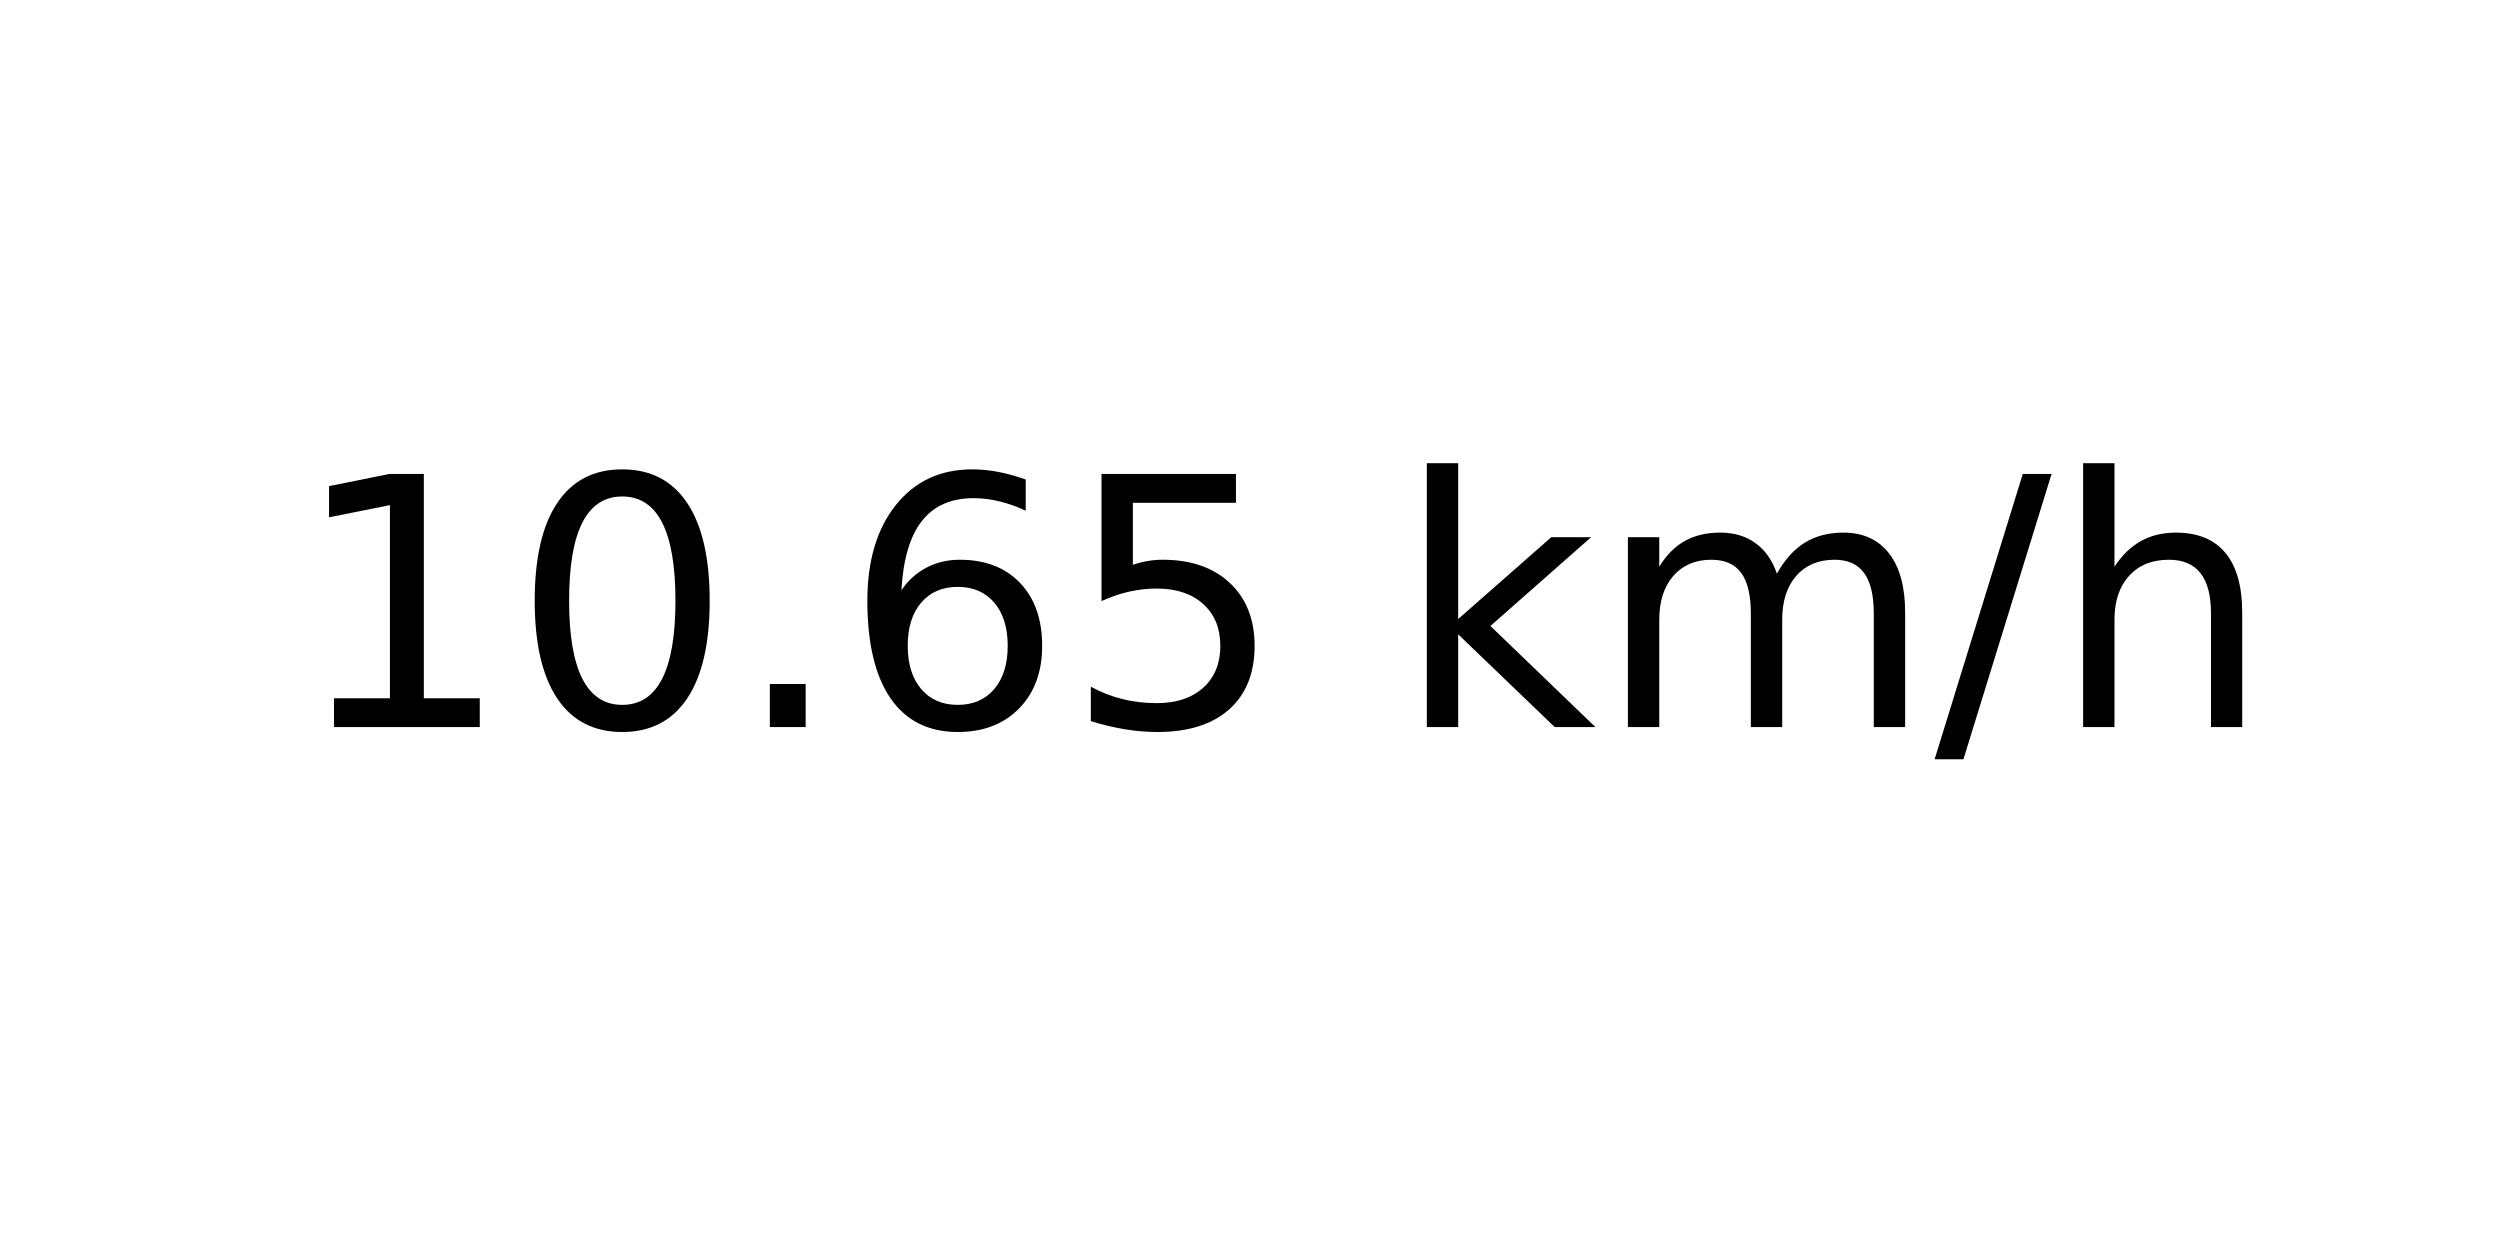
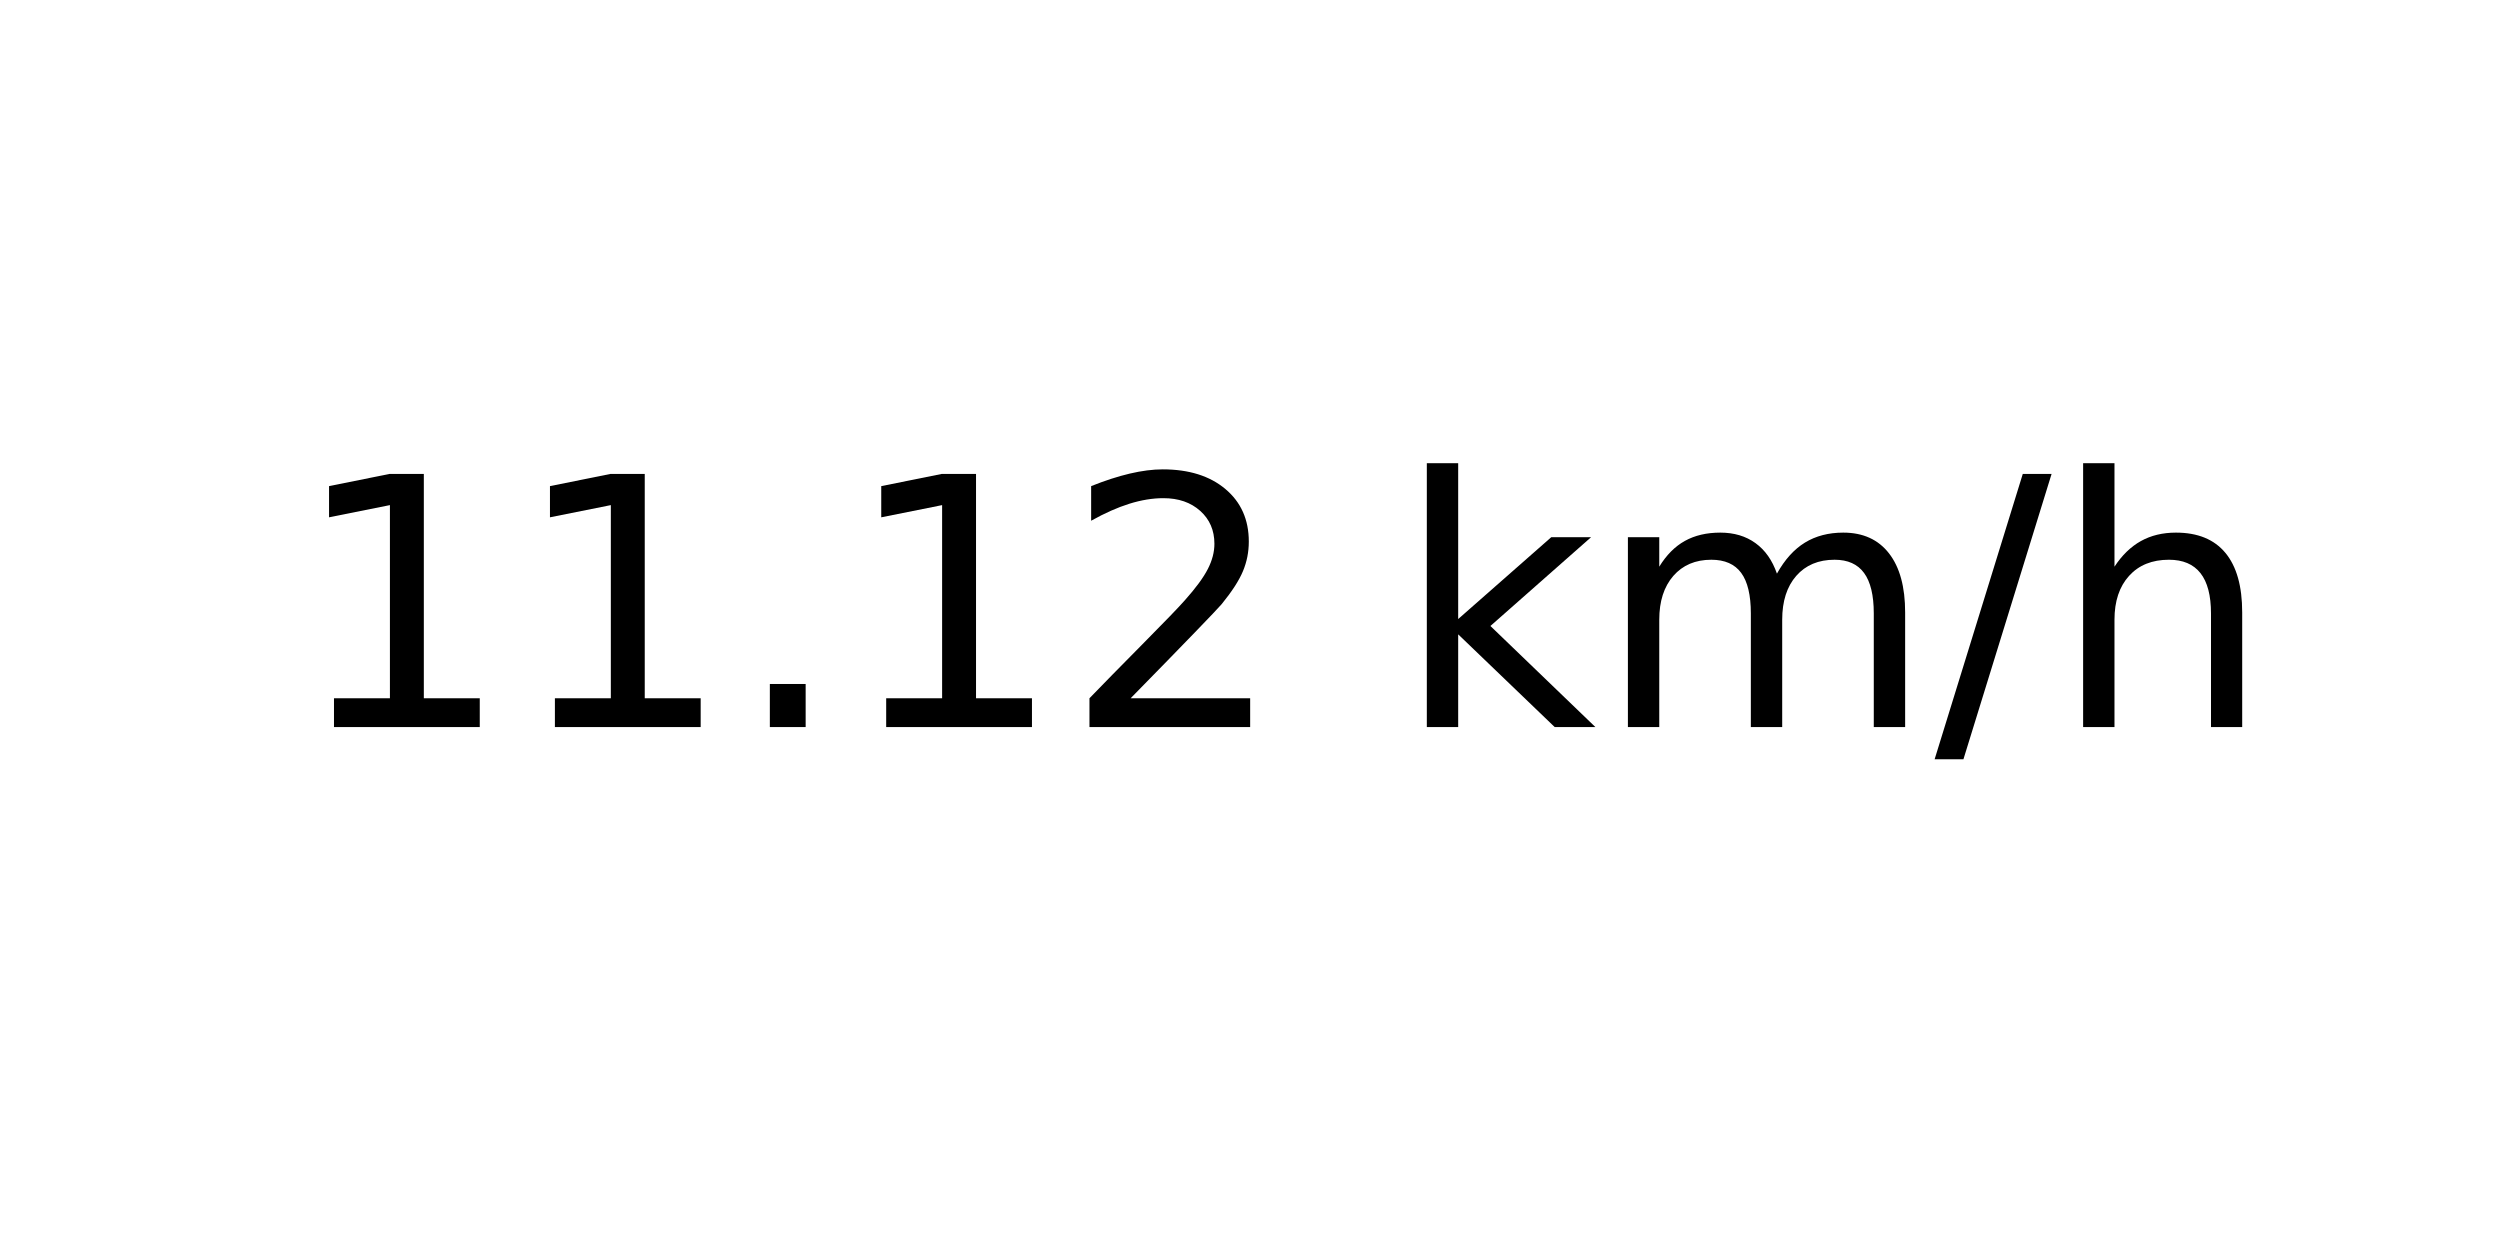
<svg xmlns="http://www.w3.org/2000/svg" xmlns:xlink="http://www.w3.org/1999/xlink" width="72pt" height="36pt" viewBox="0 0 72 36" version="1.1">
  <defs>
    <style type="text/css">*{stroke-linejoin: round; stroke-linecap: butt}</style>
  </defs>
  <g id="figure_1">
    <g id="axes_1">
      <g id="text_1">
        <g transform="translate(8.378125 20.93937) scale(0.1 -0.1)">
          <defs>
            <path id="DejaVuSans-31" d="M 794 531  L 1825 531  L 1825 4091  L 703 3866  L 703 4441  L 1819 4666  L 2450 4666  L 2450 531  L 3481 531  L 3481 0  L 794 0  L 794 531  z " transform="scale(0.015625)" />
-             <path id="DejaVuSans-30" d="M 2034 4250  Q 1547 4250 1301 3770  Q 1056 3291 1056 2328  Q 1056 1369 1301 889  Q 1547 409 2034 409  Q 2525 409 2770 889  Q 3016 1369 3016 2328  Q 3016 3291 2770 3770  Q 2525 4250 2034 4250  z M 2034 4750  Q 2819 4750 3233 4129  Q 3647 3509 3647 2328  Q 3647 1150 3233 529  Q 2819 -91 2034 -91  Q 1250 -91 836 529  Q 422 1150 422 2328  Q 422 3509 836 4129  Q 1250 4750 2034 4750  z " transform="scale(0.015625)" />
            <path id="DejaVuSans-2e" d="M 684 794  L 1344 794  L 1344 0  L 684 0  L 684 794  z " transform="scale(0.015625)" />
-             <path id="DejaVuSans-36" d="M 2113 2584  Q 1688 2584 1439 2293  Q 1191 2003 1191 1497  Q 1191 994 1439 701  Q 1688 409 2113 409  Q 2538 409 2786 701  Q 3034 994 3034 1497  Q 3034 2003 2786 2293  Q 2538 2584 2113 2584  z M 3366 4563  L 3366 3988  Q 3128 4100 2886 4159  Q 2644 4219 2406 4219  Q 1781 4219 1451 3797  Q 1122 3375 1075 2522  Q 1259 2794 1537 2939  Q 1816 3084 2150 3084  Q 2853 3084 3261 2657  Q 3669 2231 3669 1497  Q 3669 778 3244 343  Q 2819 -91 2113 -91  Q 1303 -91 875 529  Q 447 1150 447 2328  Q 447 3434 972 4092  Q 1497 4750 2381 4750  Q 2619 4750 2861 4703  Q 3103 4656 3366 4563  z " transform="scale(0.015625)" />
-             <path id="DejaVuSans-35" d="M 691 4666  L 3169 4666  L 3169 4134  L 1269 4134  L 1269 2991  Q 1406 3038 1543 3061  Q 1681 3084 1819 3084  Q 2600 3084 3056 2656  Q 3513 2228 3513 1497  Q 3513 744 3044 326  Q 2575 -91 1722 -91  Q 1428 -91 1123 -41  Q 819 9 494 109  L 494 744  Q 775 591 1075 516  Q 1375 441 1709 441  Q 2250 441 2565 725  Q 2881 1009 2881 1497  Q 2881 1984 2565 2268  Q 2250 2553 1709 2553  Q 1456 2553 1204 2497  Q 953 2441 691 2322  L 691 4666  z " transform="scale(0.015625)" />
+             <path id="DejaVuSans-32" d="M 1228 531  L 3431 531  L 3431 0  L 469 0  L 469 531  Q 828 903 1448 1529  Q 2069 2156 2228 2338  Q 2531 2678 2651 2914  Q 2772 3150 2772 3378  Q 2772 3750 2511 3984  Q 2250 4219 1831 4219  Q 1534 4219 1204 4116  Q 875 4013 500 3803  L 500 4441  Q 881 4594 1212 4672  Q 1544 4750 1819 4750  Q 2544 4750 2975 4387  Q 3406 4025 3406 3419  Q 3406 3131 3298 2873  Q 3191 2616 2906 2266  Q 2828 2175 2409 1742  Q 1991 1309 1228 531  z " transform="scale(0.015625)" />
            <path id="DejaVuSans-20" transform="scale(0.015625)" />
            <path id="DejaVuSans-6b" d="M 581 4863  L 1159 4863  L 1159 1991  L 2875 3500  L 3609 3500  L 1753 1863  L 3688 0  L 2938 0  L 1159 1709  L 1159 0  L 581 0  L 581 4863  z " transform="scale(0.015625)" />
            <path id="DejaVuSans-6d" d="M 3328 2828  Q 3544 3216 3844 3400  Q 4144 3584 4550 3584  Q 5097 3584 5394 3201  Q 5691 2819 5691 2113  L 5691 0  L 5113 0  L 5113 2094  Q 5113 2597 4934 2840  Q 4756 3084 4391 3084  Q 3944 3084 3684 2787  Q 3425 2491 3425 1978  L 3425 0  L 2847 0  L 2847 2094  Q 2847 2600 2669 2842  Q 2491 3084 2119 3084  Q 1678 3084 1418 2786  Q 1159 2488 1159 1978  L 1159 0  L 581 0  L 581 3500  L 1159 3500  L 1159 2956  Q 1356 3278 1631 3431  Q 1906 3584 2284 3584  Q 2666 3584 2933 3390  Q 3200 3197 3328 2828  z " transform="scale(0.015625)" />
            <path id="DejaVuSans-2f" d="M 1625 4666  L 2156 4666  L 531 -594  L 0 -594  L 1625 4666  z " transform="scale(0.015625)" />
            <path id="DejaVuSans-68" d="M 3513 2113  L 3513 0  L 2938 0  L 2938 2094  Q 2938 2591 2744 2837  Q 2550 3084 2163 3084  Q 1697 3084 1428 2787  Q 1159 2491 1159 1978  L 1159 0  L 581 0  L 581 4863  L 1159 4863  L 1159 2956  Q 1366 3272 1645 3428  Q 1925 3584 2291 3584  Q 2894 3584 3203 3211  Q 3513 2838 3513 2113  z " transform="scale(0.015625)" />
          </defs>
          <use xlink:href="#DejaVuSans-31" />
-           <use xlink:href="#DejaVuSans-30" x="63.623" />
+           <use xlink:href="#DejaVuSans-31" x="63.623" />
          <use xlink:href="#DejaVuSans-2e" x="127.246" />
-           <use xlink:href="#DejaVuSans-36" x="159.033" />
-           <use xlink:href="#DejaVuSans-35" x="222.656" />
+           <use xlink:href="#DejaVuSans-31" x="159.033" />
+           <use xlink:href="#DejaVuSans-32" x="222.656" />
          <use xlink:href="#DejaVuSans-20" x="286.279" />
          <use xlink:href="#DejaVuSans-6b" x="318.066" />
          <use xlink:href="#DejaVuSans-6d" x="375.977" />
          <use xlink:href="#DejaVuSans-2f" x="473.389" />
          <use xlink:href="#DejaVuSans-68" x="507.08" />
        </g>
      </g>
    </g>
  </g>
</svg>
